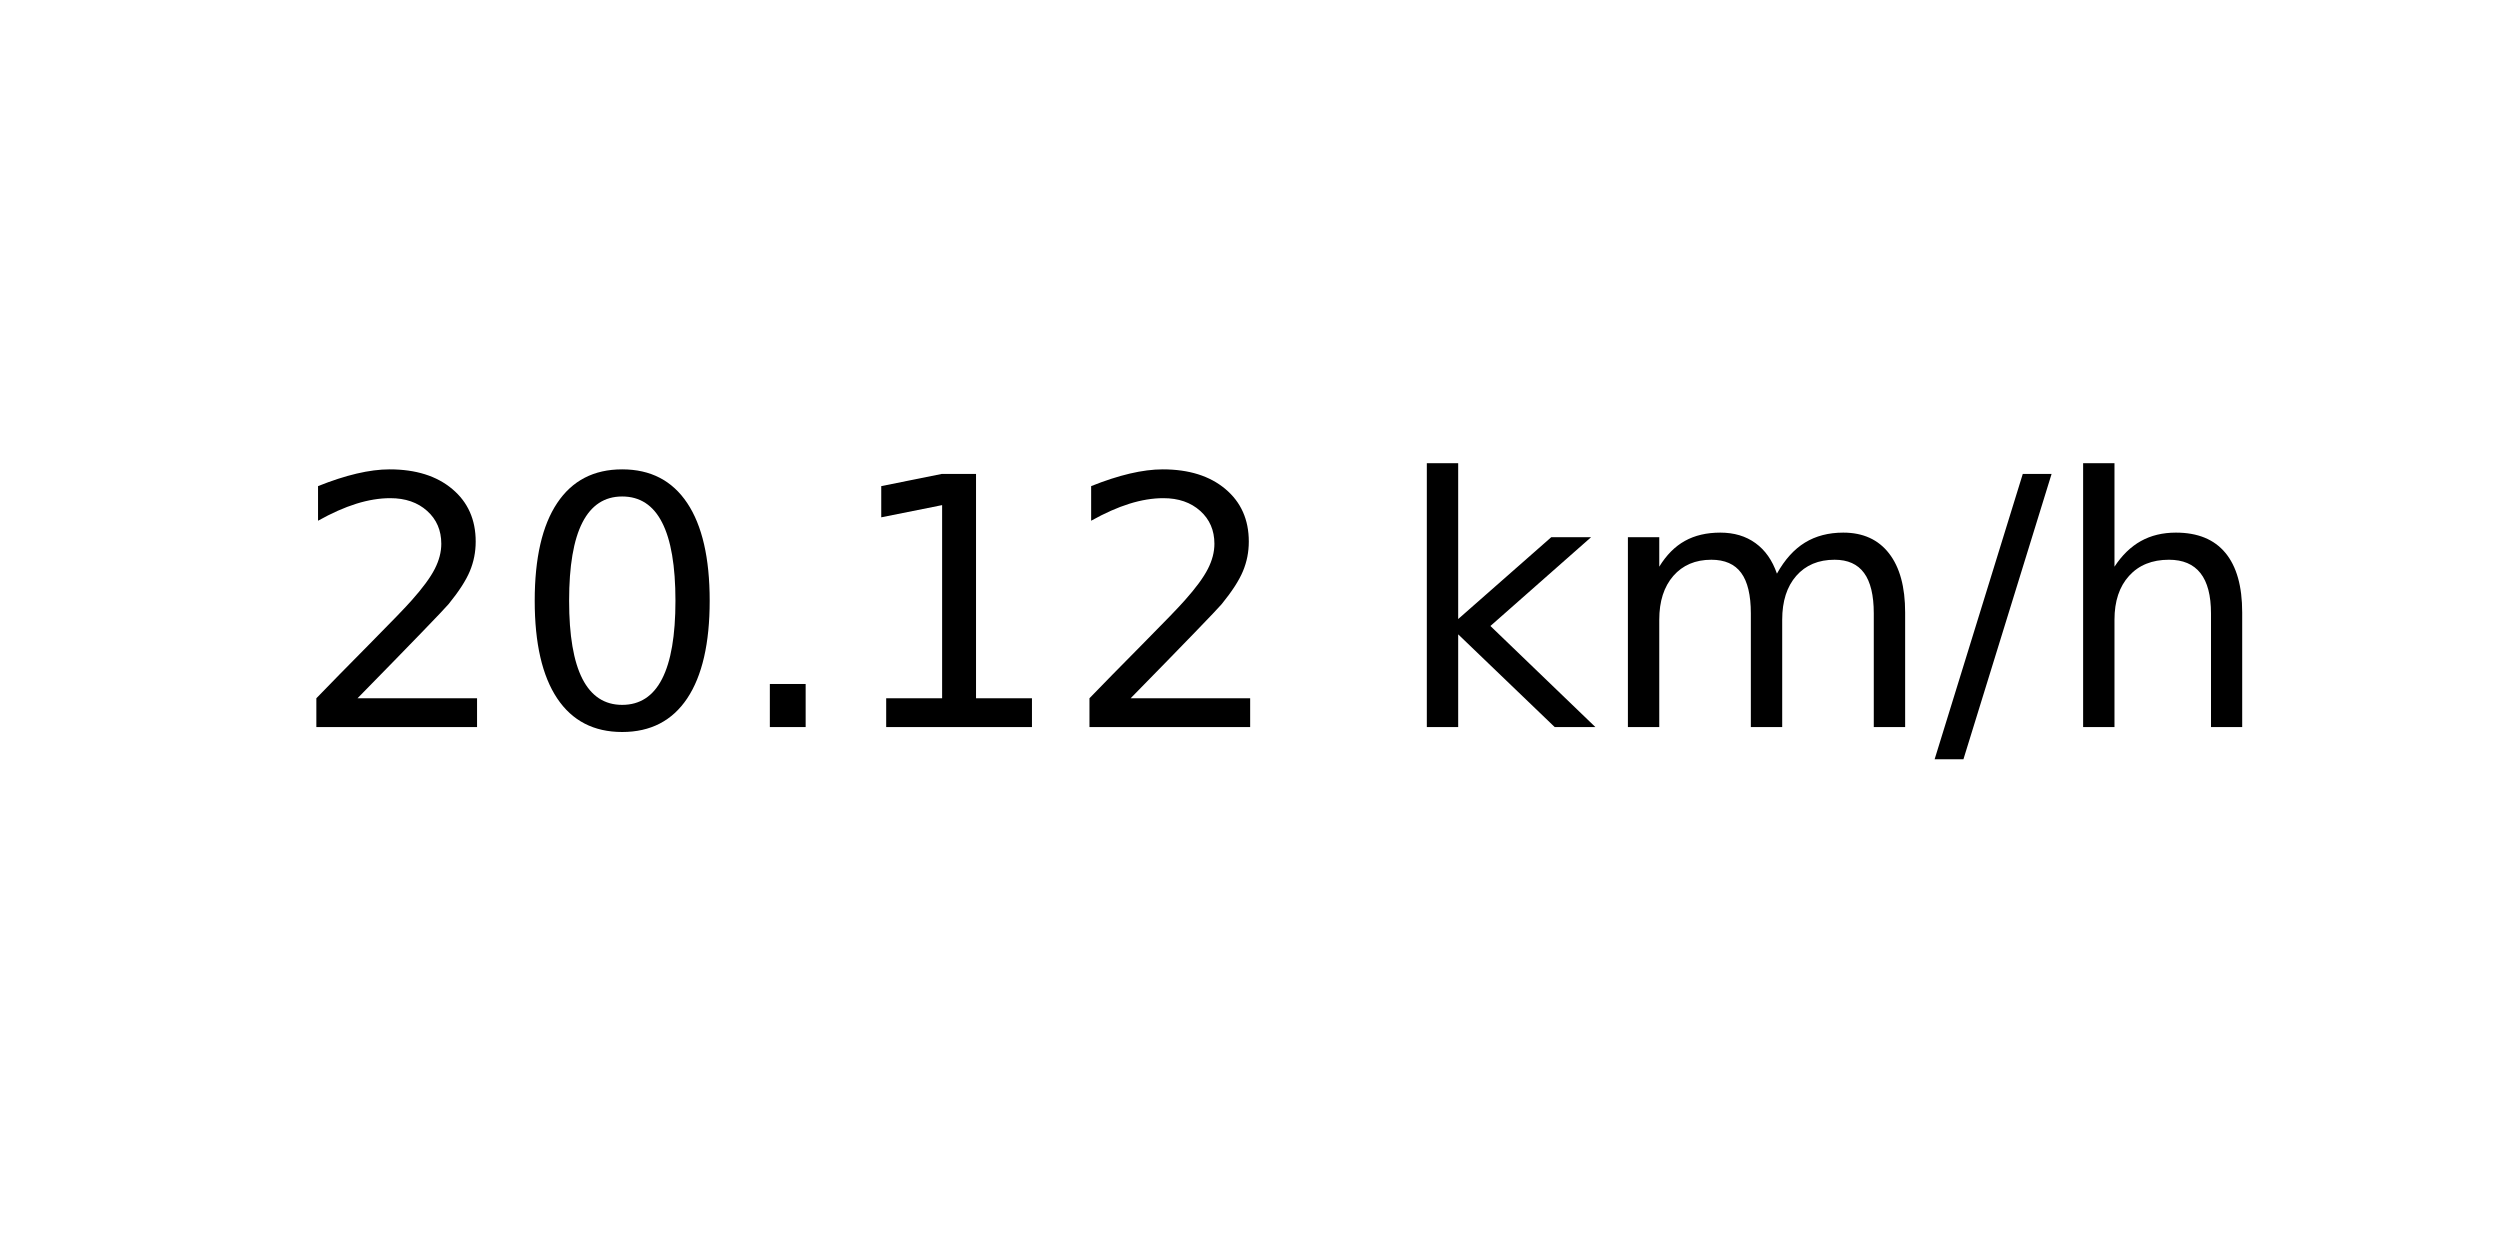
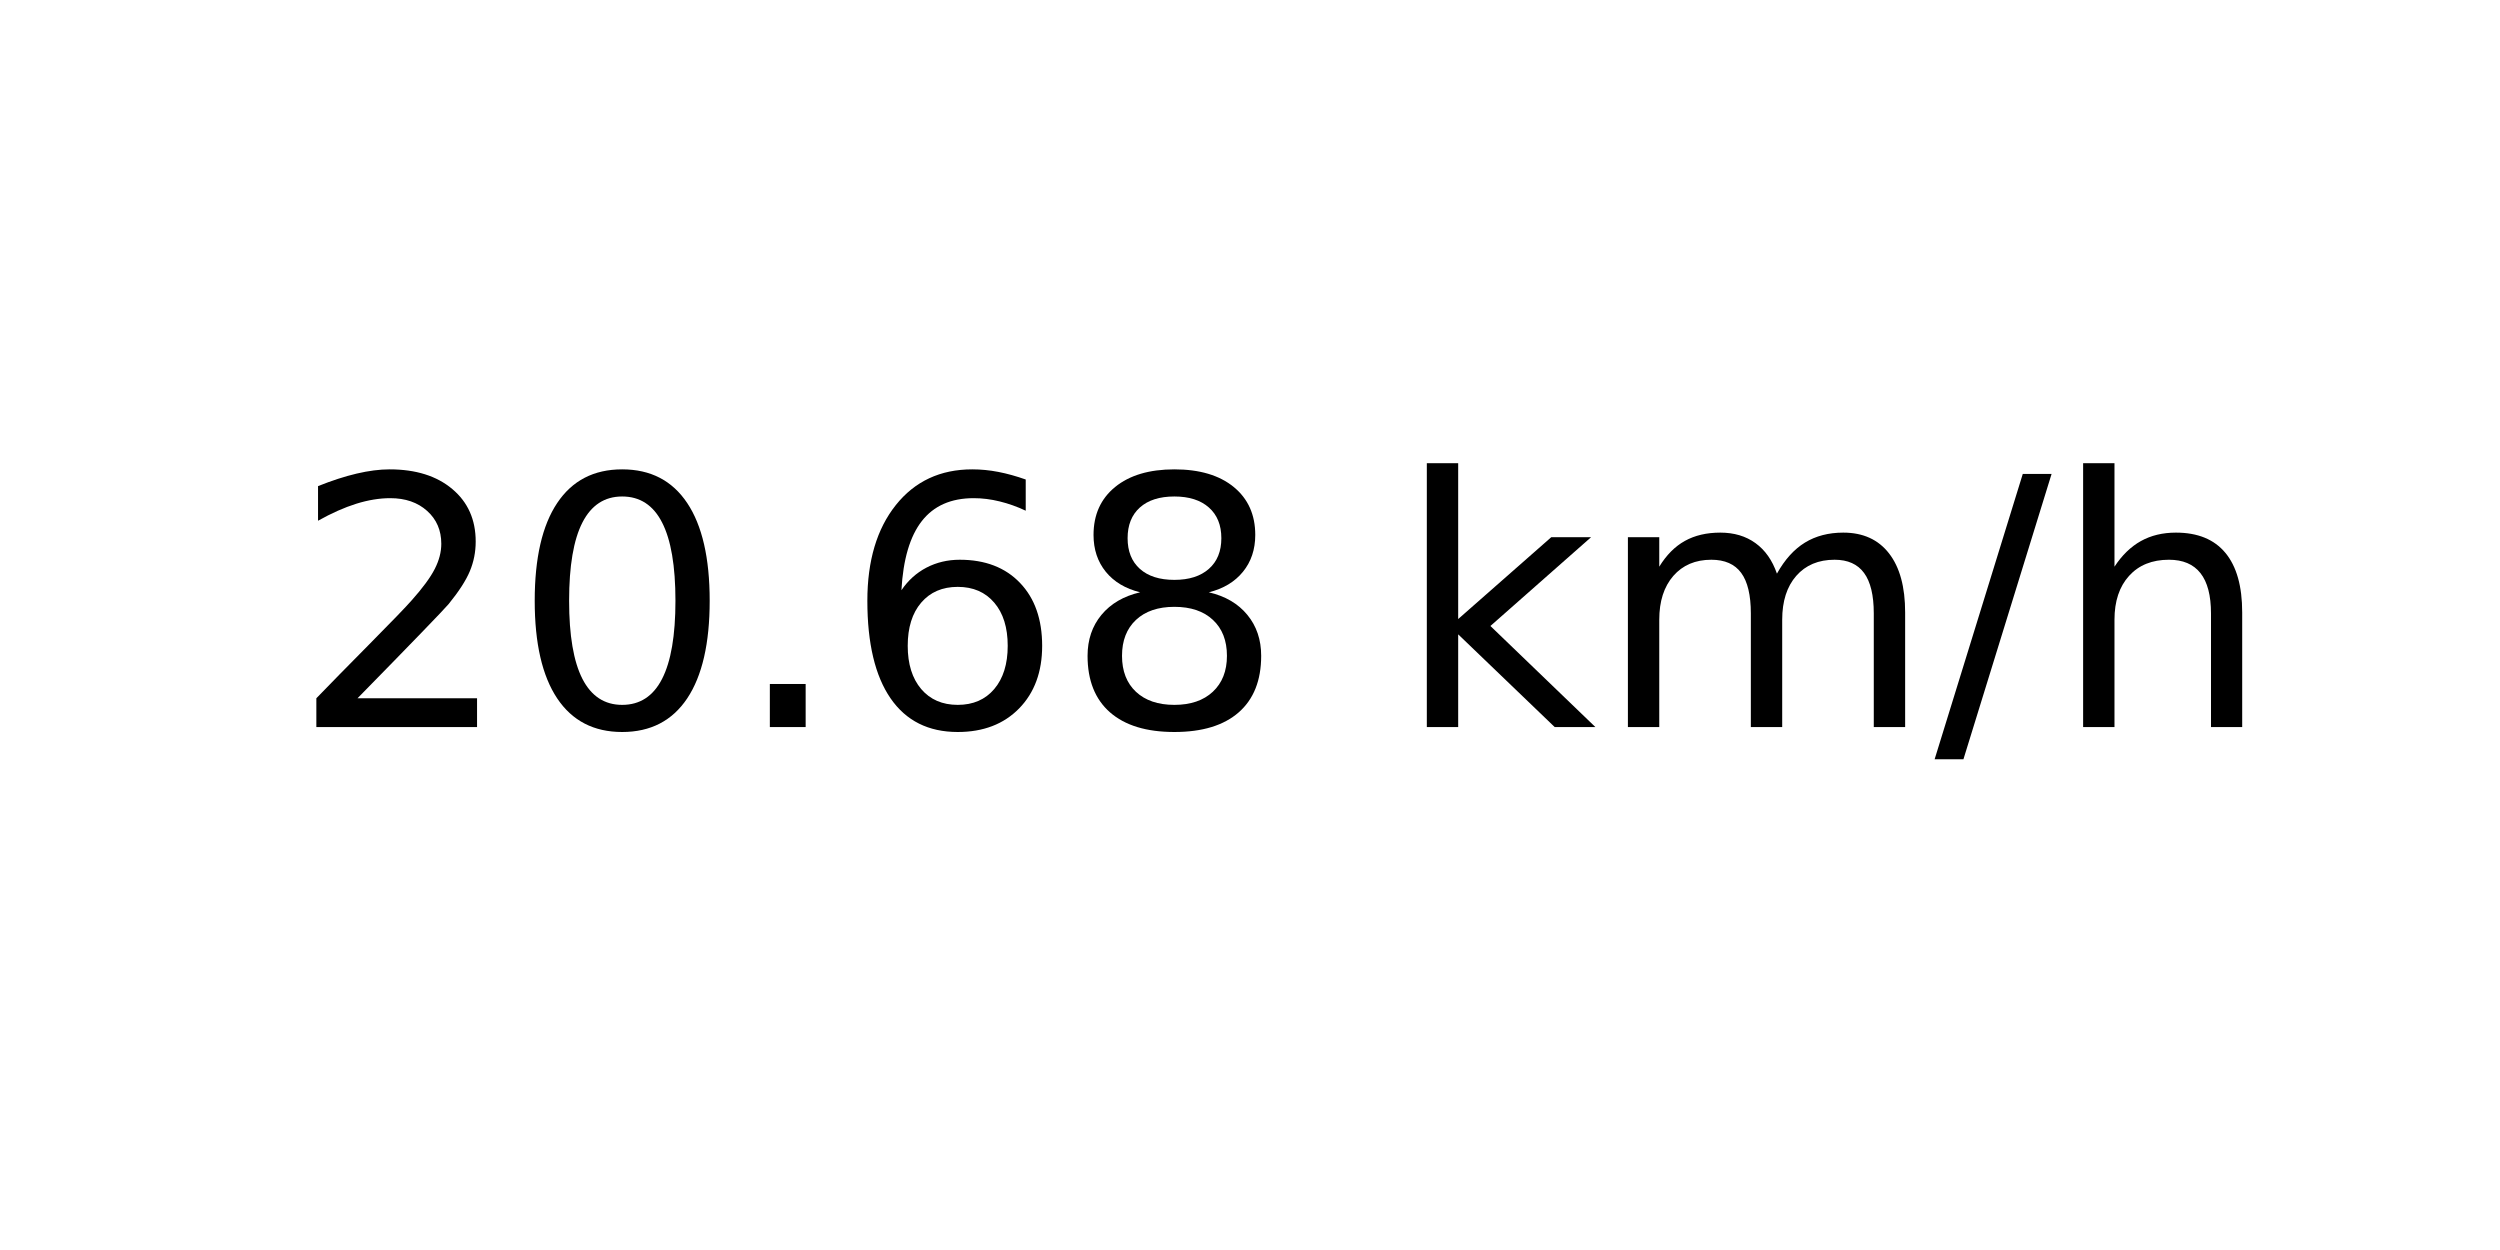
<svg xmlns="http://www.w3.org/2000/svg" xmlns:xlink="http://www.w3.org/1999/xlink" width="72pt" height="36pt" viewBox="0 0 72 36" version="1.1">
  <defs>
    <style type="text/css">*{stroke-linejoin: round; stroke-linecap: butt}</style>
  </defs>
  <g id="figure_1">
    <g id="axes_1">
      <g id="text_1">
        <g transform="translate(8.378125 20.93937) scale(0.1 -0.1)">
          <defs>
            <path id="DejaVuSans-32" d="M 1228 531  L 3431 531  L 3431 0  L 469 0  L 469 531  Q 828 903 1448 1529  Q 2069 2156 2228 2338  Q 2531 2678 2651 2914  Q 2772 3150 2772 3378  Q 2772 3750 2511 3984  Q 2250 4219 1831 4219  Q 1534 4219 1204 4116  Q 875 4013 500 3803  L 500 4441  Q 881 4594 1212 4672  Q 1544 4750 1819 4750  Q 2544 4750 2975 4387  Q 3406 4025 3406 3419  Q 3406 3131 3298 2873  Q 3191 2616 2906 2266  Q 2828 2175 2409 1742  Q 1991 1309 1228 531  z " transform="scale(0.015625)" />
            <path id="DejaVuSans-30" d="M 2034 4250  Q 1547 4250 1301 3770  Q 1056 3291 1056 2328  Q 1056 1369 1301 889  Q 1547 409 2034 409  Q 2525 409 2770 889  Q 3016 1369 3016 2328  Q 3016 3291 2770 3770  Q 2525 4250 2034 4250  z M 2034 4750  Q 2819 4750 3233 4129  Q 3647 3509 3647 2328  Q 3647 1150 3233 529  Q 2819 -91 2034 -91  Q 1250 -91 836 529  Q 422 1150 422 2328  Q 422 3509 836 4129  Q 1250 4750 2034 4750  z " transform="scale(0.015625)" />
            <path id="DejaVuSans-2e" d="M 684 794  L 1344 794  L 1344 0  L 684 0  L 684 794  z " transform="scale(0.015625)" />
-             <path id="DejaVuSans-31" d="M 794 531  L 1825 531  L 1825 4091  L 703 3866  L 703 4441  L 1819 4666  L 2450 4666  L 2450 531  L 3481 531  L 3481 0  L 794 0  L 794 531  z " transform="scale(0.015625)" />
+             <path id="DejaVuSans-36" d="M 2113 2584  Q 1688 2584 1439 2293  Q 1191 2003 1191 1497  Q 1191 994 1439 701  Q 1688 409 2113 409  Q 2538 409 2786 701  Q 3034 994 3034 1497  Q 3034 2003 2786 2293  Q 2538 2584 2113 2584  z M 3366 4563  L 3366 3988  Q 3128 4100 2886 4159  Q 2644 4219 2406 4219  Q 1781 4219 1451 3797  Q 1122 3375 1075 2522  Q 1259 2794 1537 2939  Q 1816 3084 2150 3084  Q 2853 3084 3261 2657  Q 3669 2231 3669 1497  Q 3669 778 3244 343  Q 2819 -91 2113 -91  Q 1303 -91 875 529  Q 447 1150 447 2328  Q 447 3434 972 4092  Q 1497 4750 2381 4750  Q 2619 4750 2861 4703  Q 3103 4656 3366 4563  z " transform="scale(0.015625)" />
+             <path id="DejaVuSans-38" d="M 2034 2216  Q 1584 2216 1326 1975  Q 1069 1734 1069 1313  Q 1069 891 1326 650  Q 1584 409 2034 409  Q 2484 409 2743 651  Q 3003 894 3003 1313  Q 3003 1734 2745 1975  Q 2488 2216 2034 2216  z M 1403 2484  Q 997 2584 770 2862  Q 544 3141 544 3541  Q 544 4100 942 4425  Q 1341 4750 2034 4750  Q 2731 4750 3128 4425  Q 3525 4100 3525 3541  Q 3525 3141 3298 2862  Q 3072 2584 2669 2484  Q 3125 2378 3379 2068  Q 3634 1759 3634 1313  Q 3634 634 3220 271  Q 2806 -91 2034 -91  Q 1263 -91 848 271  Q 434 634 434 1313  Q 434 1759 690 2068  Q 947 2378 1403 2484  z M 1172 3481  Q 1172 3119 1398 2916  Q 1625 2713 2034 2713  Q 2441 2713 2670 2916  Q 2900 3119 2900 3481  Q 2900 3844 2670 4047  Q 2441 4250 2034 4250  Q 1625 4250 1398 4047  Q 1172 3844 1172 3481  z " transform="scale(0.015625)" />
            <path id="DejaVuSans-20" transform="scale(0.015625)" />
            <path id="DejaVuSans-6b" d="M 581 4863  L 1159 4863  L 1159 1991  L 2875 3500  L 3609 3500  L 1753 1863  L 3688 0  L 2938 0  L 1159 1709  L 1159 0  L 581 0  L 581 4863  z " transform="scale(0.015625)" />
            <path id="DejaVuSans-6d" d="M 3328 2828  Q 3544 3216 3844 3400  Q 4144 3584 4550 3584  Q 5097 3584 5394 3201  Q 5691 2819 5691 2113  L 5691 0  L 5113 0  L 5113 2094  Q 5113 2597 4934 2840  Q 4756 3084 4391 3084  Q 3944 3084 3684 2787  Q 3425 2491 3425 1978  L 3425 0  L 2847 0  L 2847 2094  Q 2847 2600 2669 2842  Q 2491 3084 2119 3084  Q 1678 3084 1418 2786  Q 1159 2488 1159 1978  L 1159 0  L 581 0  L 581 3500  L 1159 3500  L 1159 2956  Q 1356 3278 1631 3431  Q 1906 3584 2284 3584  Q 2666 3584 2933 3390  Q 3200 3197 3328 2828  z " transform="scale(0.015625)" />
            <path id="DejaVuSans-2f" d="M 1625 4666  L 2156 4666  L 531 -594  L 0 -594  L 1625 4666  z " transform="scale(0.015625)" />
            <path id="DejaVuSans-68" d="M 3513 2113  L 3513 0  L 2938 0  L 2938 2094  Q 2938 2591 2744 2837  Q 2550 3084 2163 3084  Q 1697 3084 1428 2787  Q 1159 2491 1159 1978  L 1159 0  L 581 0  L 581 4863  L 1159 4863  L 1159 2956  Q 1366 3272 1645 3428  Q 1925 3584 2291 3584  Q 2894 3584 3203 3211  Q 3513 2838 3513 2113  z " transform="scale(0.015625)" />
          </defs>
          <use xlink:href="#DejaVuSans-32" />
          <use xlink:href="#DejaVuSans-30" x="63.623" />
          <use xlink:href="#DejaVuSans-2e" x="127.246" />
-           <use xlink:href="#DejaVuSans-31" x="159.033" />
-           <use xlink:href="#DejaVuSans-32" x="222.656" />
+           <use xlink:href="#DejaVuSans-36" x="159.033" />
+           <use xlink:href="#DejaVuSans-38" x="222.656" />
          <use xlink:href="#DejaVuSans-20" x="286.279" />
          <use xlink:href="#DejaVuSans-6b" x="318.066" />
          <use xlink:href="#DejaVuSans-6d" x="375.977" />
          <use xlink:href="#DejaVuSans-2f" x="473.389" />
          <use xlink:href="#DejaVuSans-68" x="507.08" />
        </g>
      </g>
    </g>
  </g>
</svg>
